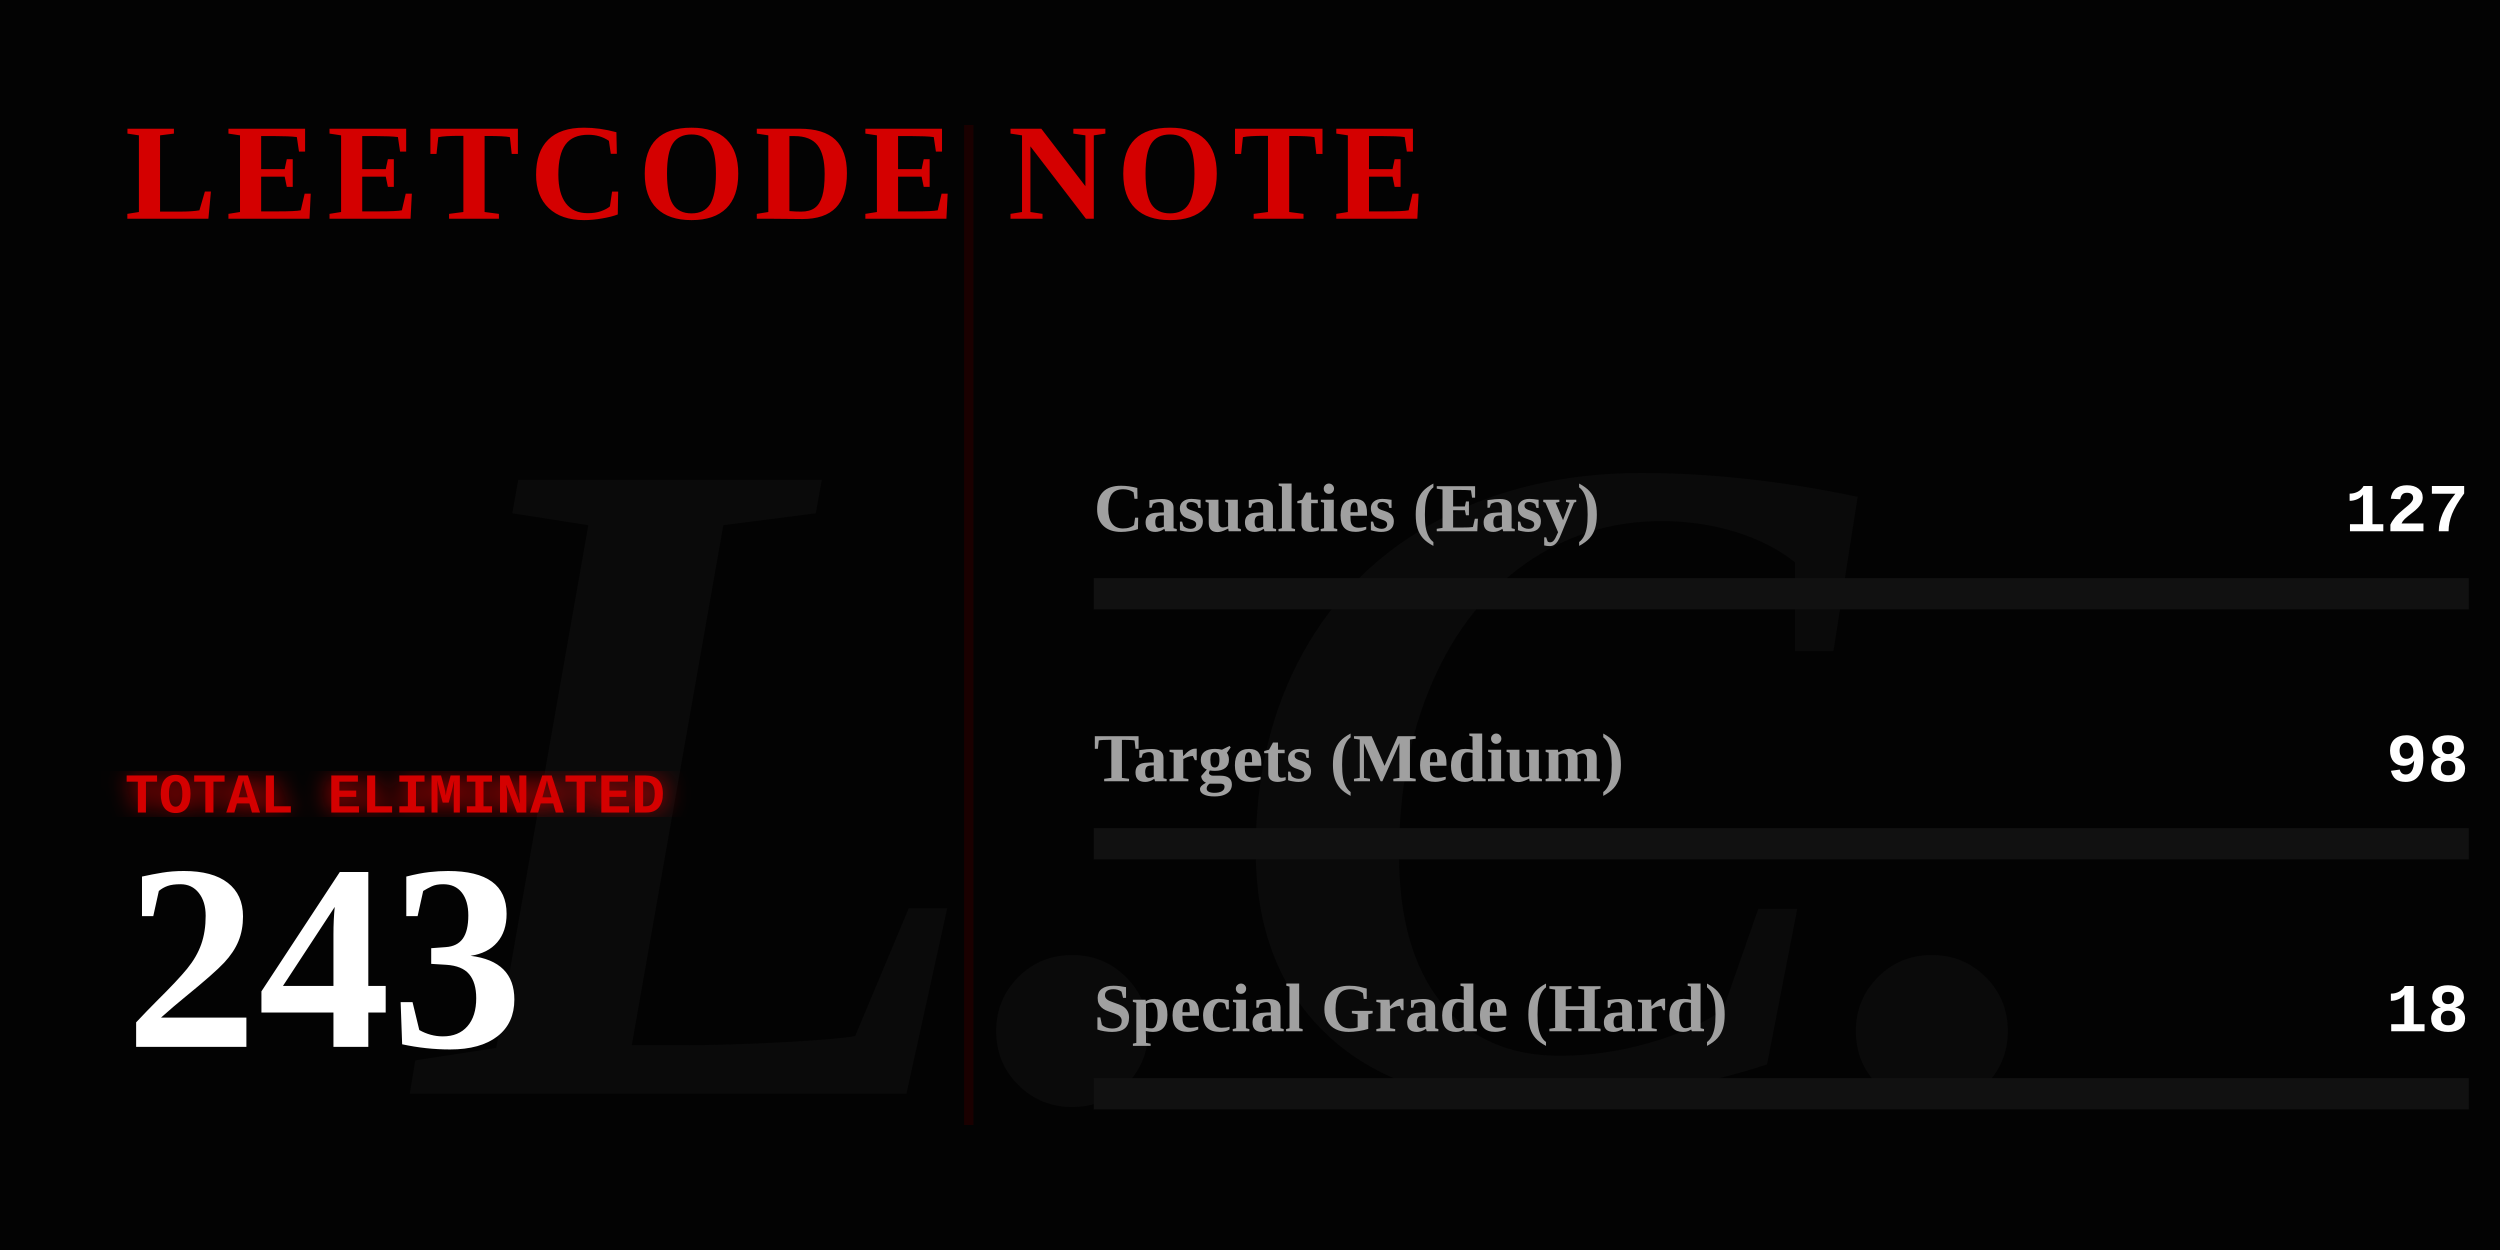
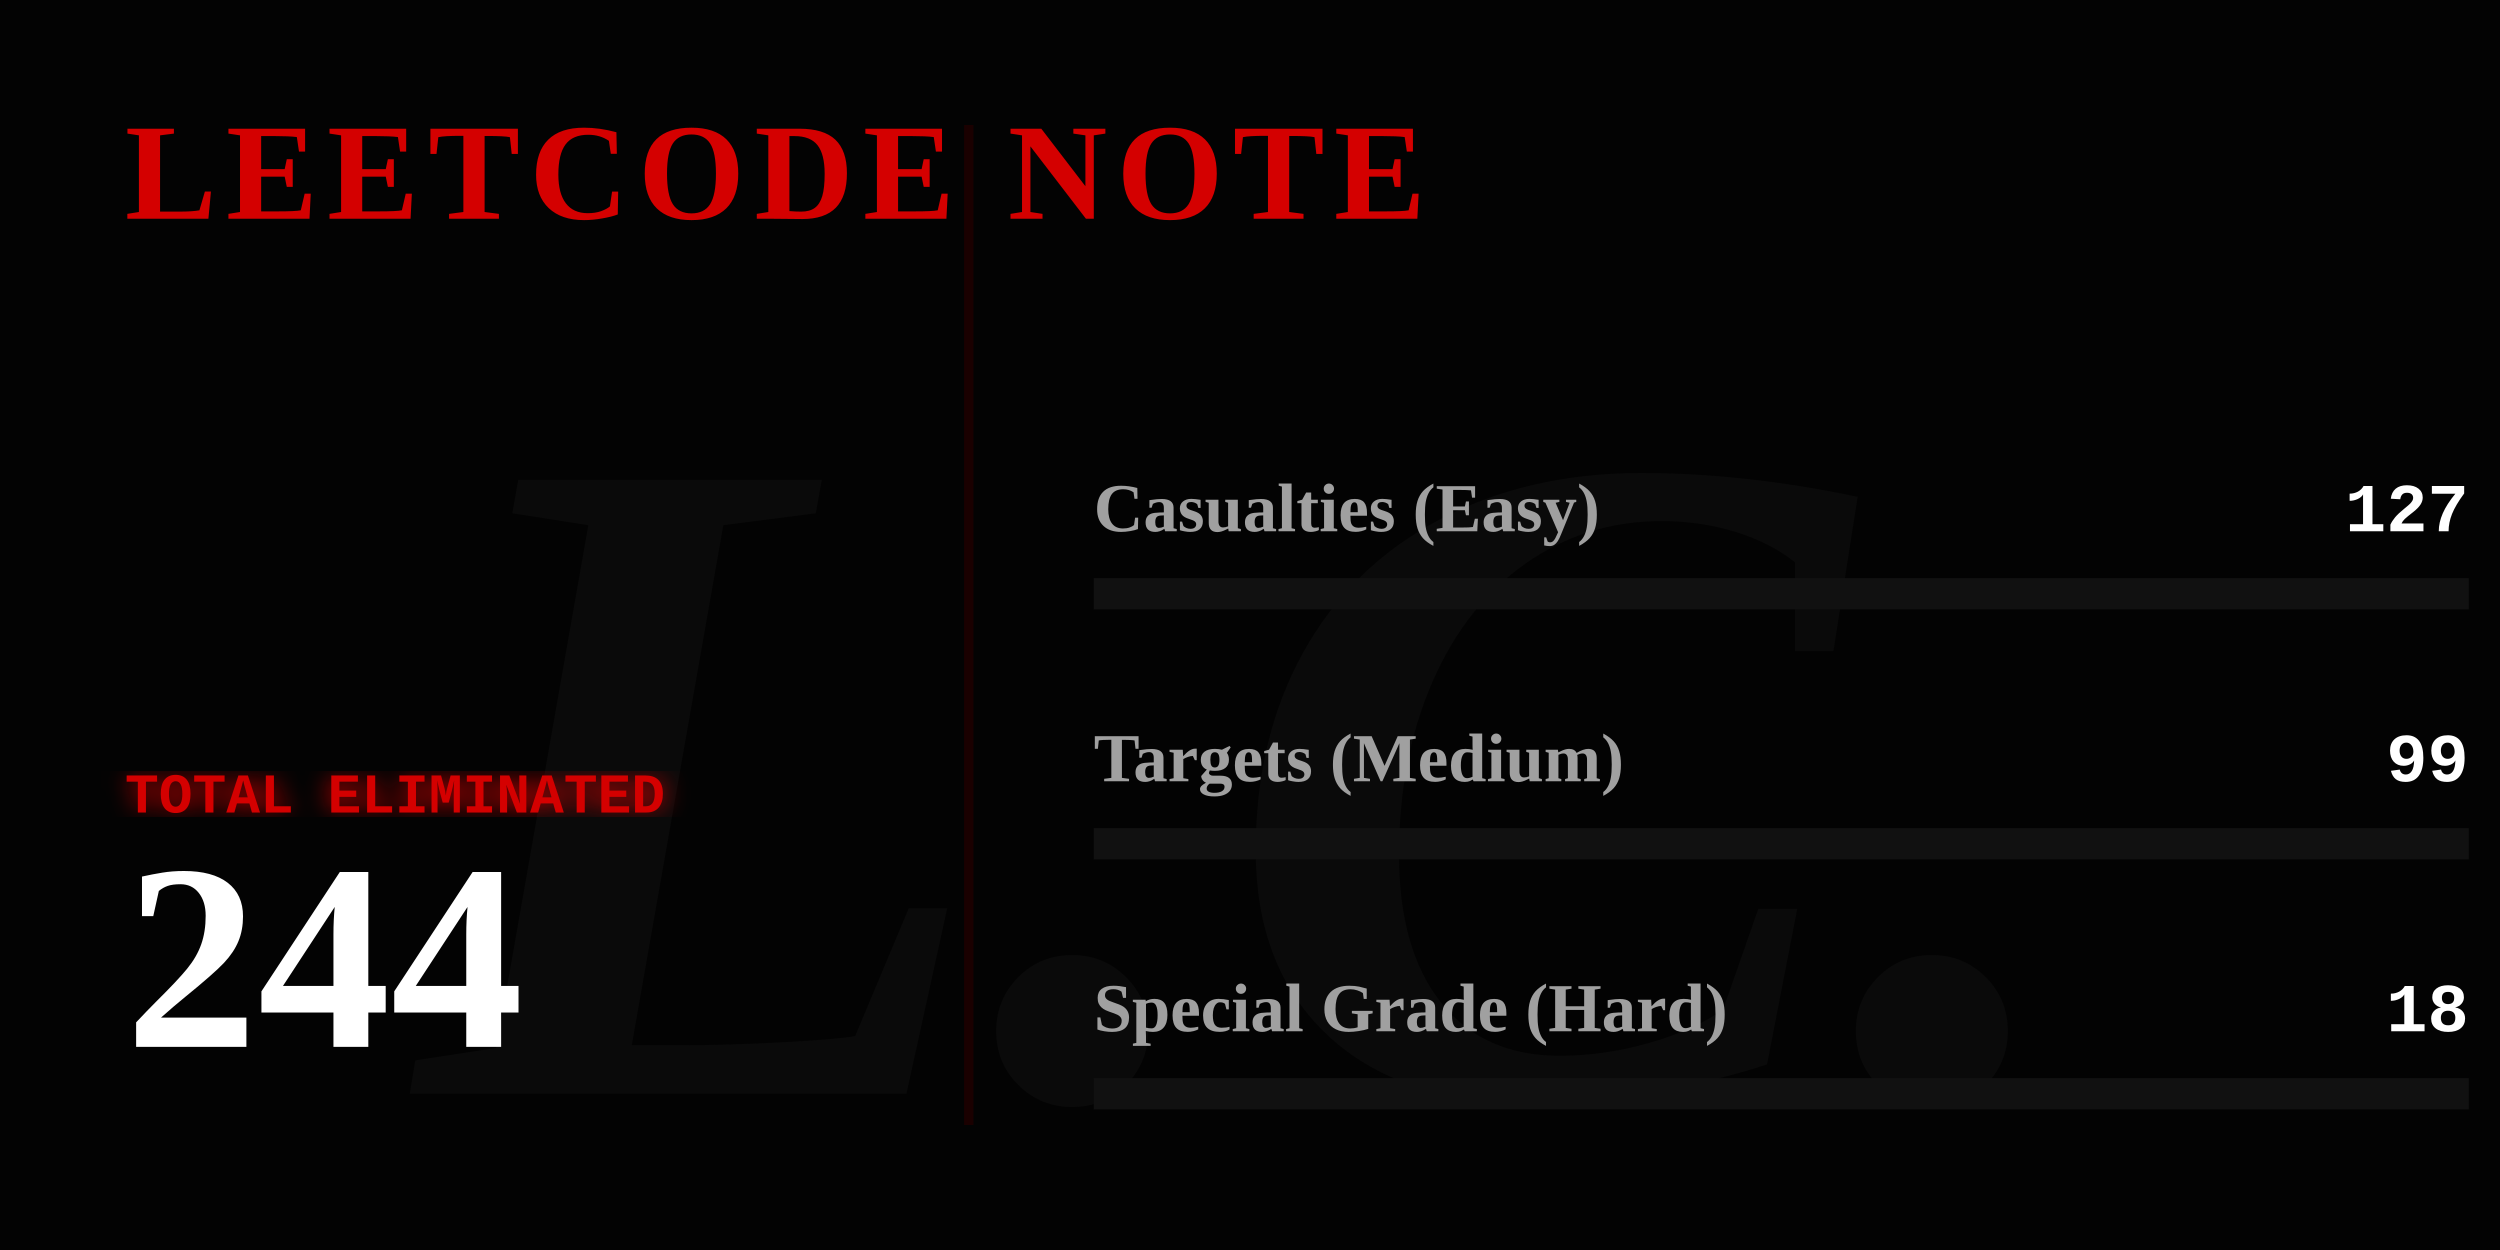
<svg xmlns="http://www.w3.org/2000/svg" width="800" height="400" viewBox="0 0 800 400" fill="none">
  <defs>
    <linearGradient id="blood-gradient" x1="0%" y1="0%" x2="100%" y2="0%">
      <stop offset="0%" stop-color="#4a0000" />
      <stop offset="50%" stop-color="#8a0303" />
      <stop offset="100%" stop-color="#ff0000" />
    </linearGradient>
    <filter id="glow">
      <feGaussianBlur stdDeviation="4" result="coloredBlur" />
      <feMerge>
        <feMergeNode in="coloredBlur" />
        <feMergeNode in="SourceGraphic" />
      </feMerge>
    </filter>
  </defs>
  <style>
    .gothic { font-family: 'Times New Roman', serif; font-weight: 900; }
    .typewriter { font-family: 'Courier New', Courier, monospace; font-weight: bold; }
    @keyframes flicker {
      0%, 19%, 21%, 23%, 25%, 54%, 56%, 100% { opacity: 1; text-shadow: 0 0 12px #ff0000; }
      20%, 22%, 24%, 55% { opacity: 0; text-shadow: none; }
    }
    @keyframes heartbeat {
      0% { transform: scale(1); filter: drop-shadow(0 0 4px #ff0000); }
      14% { transform: scale(1.05); filter: drop-shadow(0 0 15px #ff0000); }
      28% { transform: scale(1); filter: drop-shadow(0 0 4px #ff0000); }
      42% { transform: scale(1.05); filter: drop-shadow(0 0 15px #ff0000); }
      70% { transform: scale(1); filter: drop-shadow(0 0 4px #ff0000); }
    }
    @keyframes inkBleed { from { width: 0; opacity: 0; } to { opacity: 1; } }
    @keyframes typeIn { from { opacity: 0; transform: translateX(-15px); } to { opacity: 1; transform: translateX(0); } }

    .flicker-text { animation: flicker 4s infinite; fill: #d40000; }
    .pulse-number { transform-origin: 50px 300px; animation: heartbeat 2s infinite; fill: #ffffff; }
    .rule-text { fill: #888888; font-size: 15px; opacity: 0; animation: typeIn 1s forwards; }
    .ink-easy { animation: inkBleed 1.5s cubic-bezier(0.1, 0.9, 0.2, 1) forwards 1s; opacity: 0; }
    .ink-medium { animation: inkBleed 1.5s cubic-bezier(0.1, 0.9, 0.2, 1) forwards 1.3s; opacity: 0; }
    .ink-hard { animation: inkBleed 1.5s cubic-bezier(0.1, 0.9, 0.2, 1) forwards 1.6s; opacity: 0; }
  </style>
  <rect width="800" height="400" fill="#030303" />
  <text x="400" y="350" class="gothic" font-size="300" fill="#0a0a0a" text-anchor="middle" font-style="italic">L.C.</text>
  <text x="40" y="70" class="gothic flicker-text" font-size="44" letter-spacing="3">LEETCODE NOTE</text>
  <text x="40" y="115" class="typewriter rule-text" style="animation-delay: 0.2s;" fill="#ffffff">How to use it:</text>
  <text x="40" y="140" class="typewriter rule-text" style="animation-delay: 0.5s;">The problem whose algorithm is</text>
  <text x="40" y="165" class="typewriter rule-text" style="animation-delay: 0.7s;">written in this repository</text>
  <text x="40" y="190" class="typewriter rule-text" style="animation-delay: 0.9s;">shall be solved.</text>
  <g transform="translate(40, 260)">
    <text x="0" y="0" class="typewriter" font-size="18" fill="#d40000" filter="url(#glow)">TOTAL ELIMINATED</text>
-     <text x="0" y="75" class="gothic pulse-number" font-size="85">243</text>
+     <text x="0" y="75" class="gothic pulse-number" font-size="85">244</text>
  </g>
  <line x1="310" y1="40" x2="310" y2="360" stroke="#1a0000" stroke-width="3" />
  <g transform="translate(350, 170)">
    <text x="0" y="0" class="gothic" font-size="22" fill="#a0a0a0">Casualties (Easy)</text>
    <text x="440" y="0" class="typewriter" font-size="22" fill="#ffffff" text-anchor="end">127</text>
    <rect x="0" y="15" width="440" height="10" fill="#111111" />
    <rect class="ink-easy" x="0" y="15" width="229" height="10" fill="#008a3e" />
  </g>
  <g transform="translate(350, 250)">
    <text x="0" y="0" class="gothic" font-size="22" fill="#a0a0a0">Targets (Medium)</text>
-     <text x="440" y="0" class="typewriter" font-size="22" fill="#ffffff" text-anchor="end">98</text>
+     <text x="440" y="0" class="typewriter" font-size="22" fill="#ffffff" text-anchor="end">99</text>
    <rect x="0" y="15" width="440" height="10" fill="#111111" />
-     <rect class="ink-medium" x="0" y="15" width="177" height="10" fill="#d47900" />
+     <rect class="ink-medium" x="0" y="15" width="178" height="10" fill="#d47900" />
  </g>
  <g transform="translate(350, 330)">
    <text x="0" y="0" class="gothic" font-size="22" fill="#a0a0a0">Special Grade (Hard)</text>
    <text x="440" y="0" class="typewriter" font-size="22" fill="#ffffff" text-anchor="end">18</text>
    <rect x="0" y="15" width="440" height="10" fill="#111111" />
    <rect class="ink-hard" x="0" y="15" width="32" height="10" fill="url(#blood-gradient)" filter="url(#glow)" />
  </g>
</svg>
